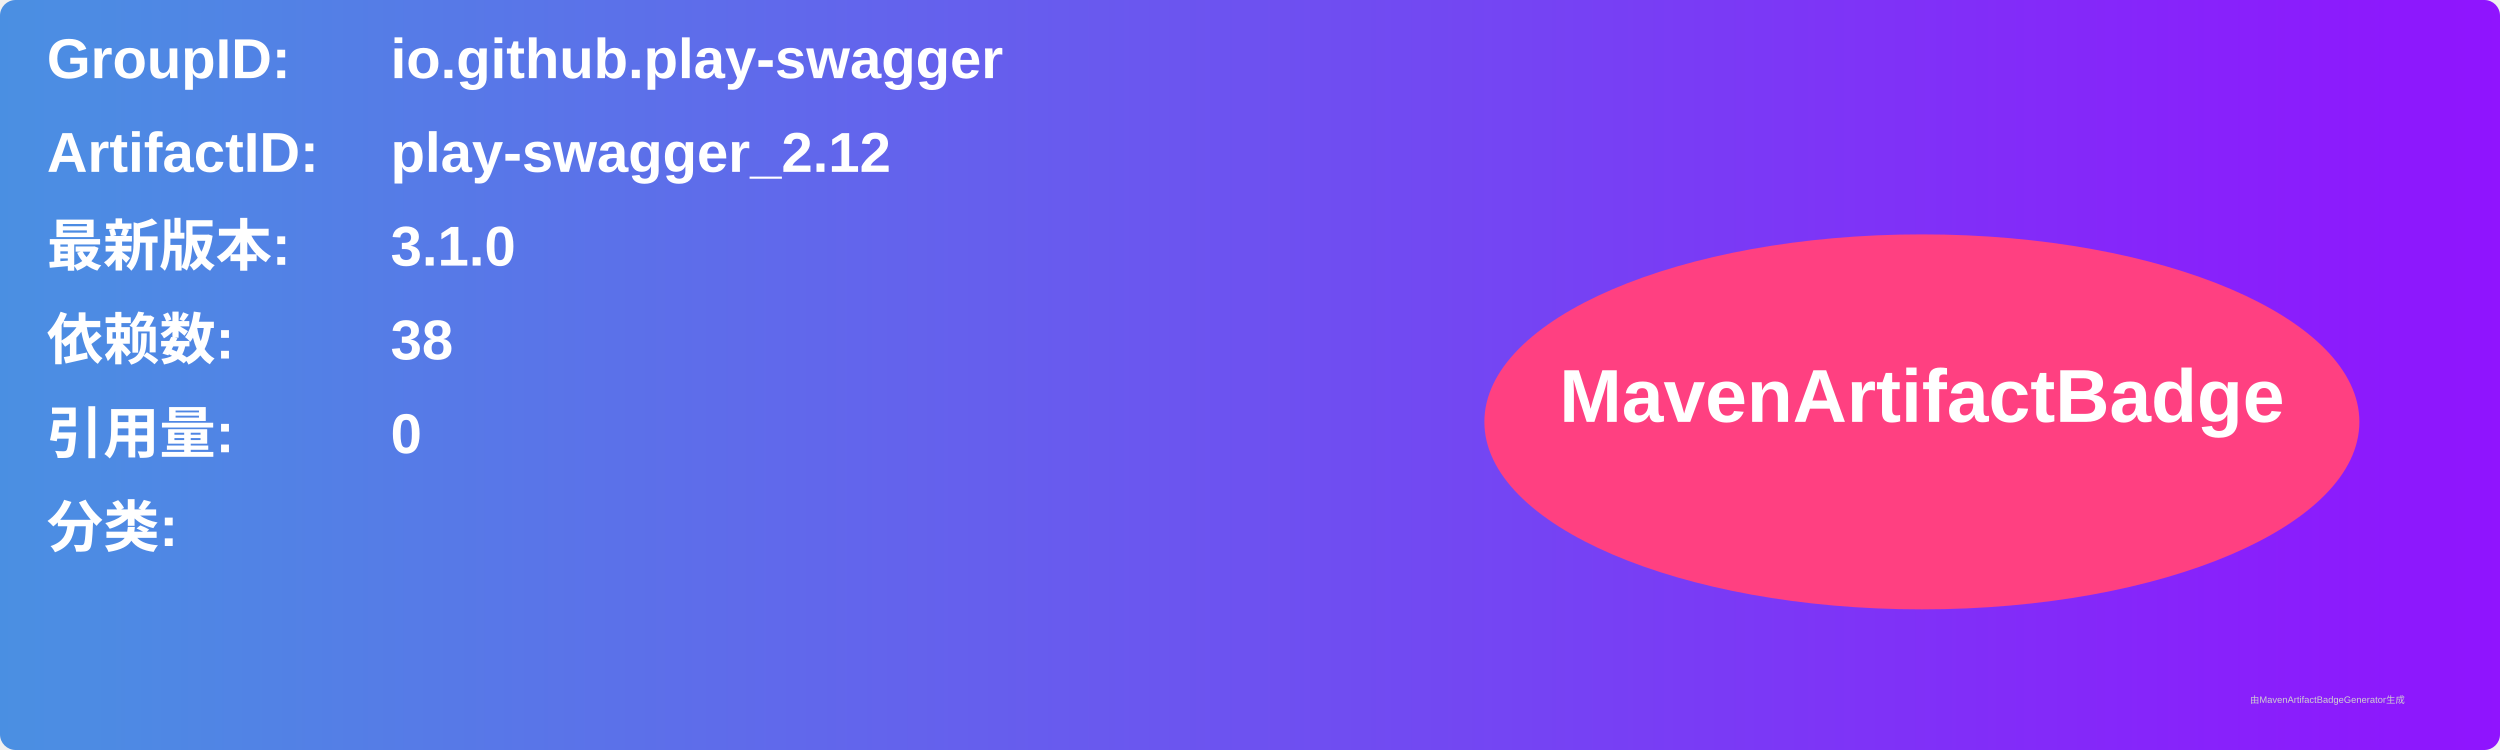
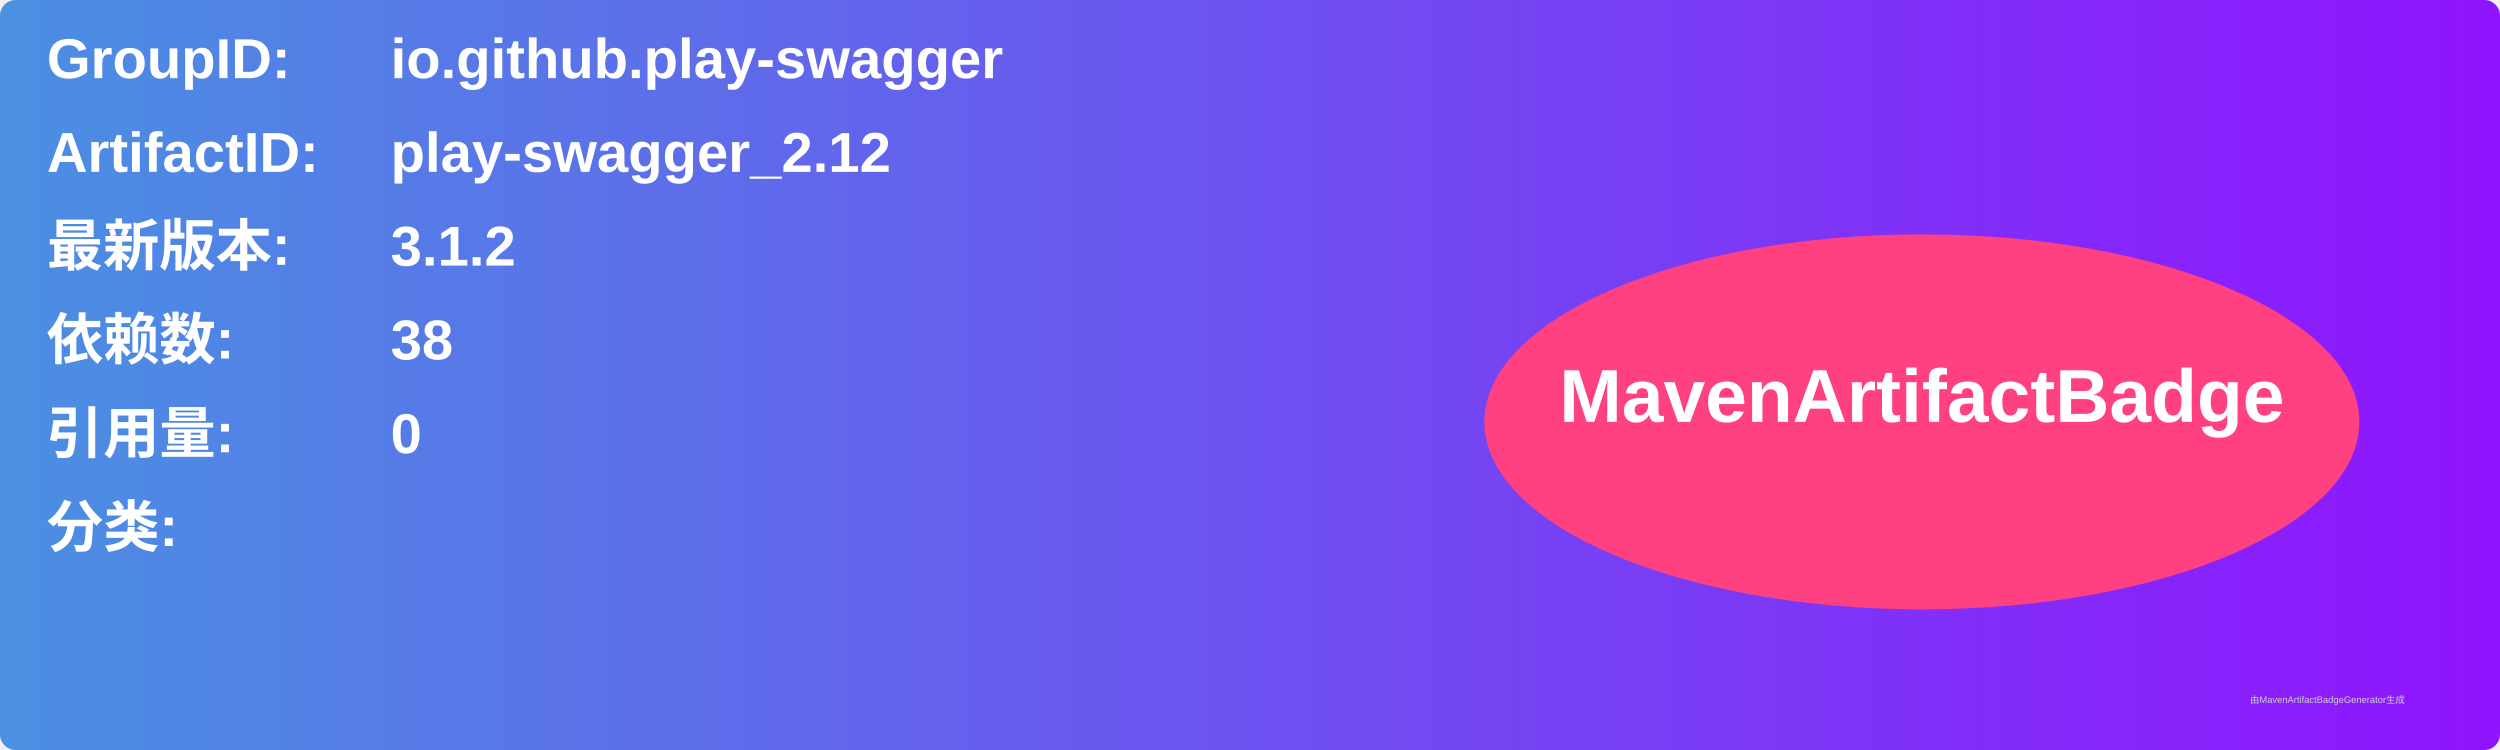
<svg xmlns="http://www.w3.org/2000/svg" width="800" height="240" viewBox="0 0 800 240">
  <linearGradient id="grad" x1="0%" y1="0%" x2="100%" y2="0%">
    <stop offset="0%" stop-color="#4a90e2" />
    <stop offset="100%" stop-color="#9013fe" />
  </linearGradient>
  <rect width="100%" height="100%" rx="5" ry="5" fill="url(#grad)" />
  <g transform="translate(15, 15)">
    <text x="0" y="10" font-family="Arial" font-size="18" fill="white" font-weight="bold" width="260">GroupID:</text>
    <text x="110" y="10" font-family="Arial" font-size="18" fill="white" font-weight="bold" width="460">io.github.play-swagger</text>
    <text x="0" y="40" font-family="Arial" font-size="18" fill="white" font-weight="bold" width="260">ArtifactID:</text>
    <text x="110" y="40" font-family="Arial" font-size="18" fill="white" font-weight="bold" width="460">play-swagger_2.12</text>
    <text x="0" y="70" font-family="Arial" font-size="18" fill="white" font-weight="bold">最新版本:</text>
    <text x="110" y="70" font-family="Arial" font-size="18" fill="white" font-weight="bold">
-       <tspan font-weight="bold">3.1.0</tspan>
+       <tspan font-weight="bold">3.1.2</tspan>
    </text>
    <text x="0" y="100" font-family="Arial" font-size="18" fill="white" font-weight="bold">依赖数: </text>
    <text x="110" y="100" font-family="Arial" font-size="18" fill="white">
      <tspan font-weight="bold">38</tspan>
    </text>
    <text x="0" y="130" font-family="Arial" font-size="18" fill="white" font-weight="bold">引用量: </text>
    <text x="110" y="130" font-family="Arial" font-size="18" fill="white">
      <tspan font-weight="bold">0</tspan>
    </text>
    <text x="0" y="160" font-family="Arial" font-size="18" fill="white" font-weight="bold">分类:</text>
    <text x="10" y="190" font-family="Arial" font-size="10" fill="white">
      <tspan font-weight="bold" />
    </text>
    <ellipse cx="600" cy="120" rx="140" ry="60" fill="#ff4081" />
    <text x="600" y="120" text-anchor="middle" font-family="Arial" font-size="24" fill="white" font-weight="bold">MavenArtifactBadge</text>
  </g>
  <text x="720" y="225" font-family="Arial" font-size="3" fill="#d0d0d0">由MavenArtifactBadgeGenerator生成</text>
</svg>
